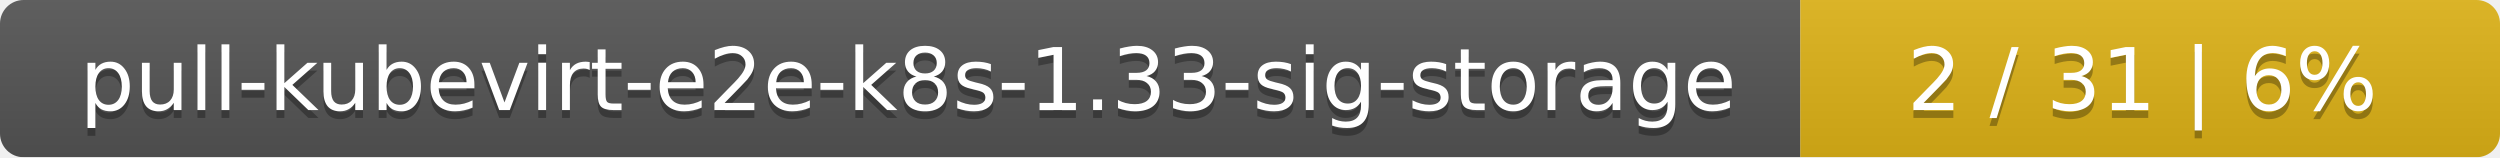
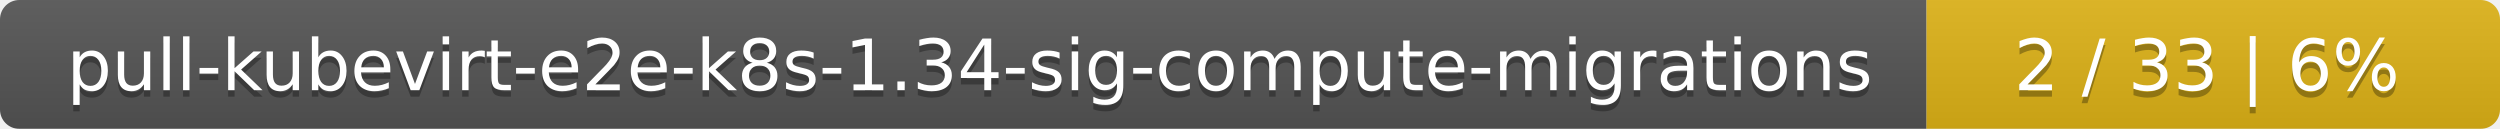
- <svg xmlns="http://www.w3.org/2000/svg" width="318" height="20">
+ <svg xmlns="http://www.w3.org/2000/svg" width="388" height="20">
  <linearGradient id="smooth" x2="0" y2="100%">
    <stop offset="0" stop-color="#bbb" stop-opacity=".1" />
    <stop offset="1" stop-opacity=".1" />
  </linearGradient>
  <mask id="round">
-     <rect width="318" height="20" rx="3" fill="#fff" />
+     <rect width="388" height="20" rx="3" fill="#fff" />
  </mask>
  <g mask="url(#round)">
-     <rect width="229" height="20" fill="#555" />
-     <rect x="229" width="89" height="20" fill="#dfb317" />
-     <rect width="318" height="20" fill="url(#smooth)" />
+     <rect width="299" height="20" fill="#555" />
+     <rect x="299" width="89" height="20" fill="#dfb317" />
+     <rect width="388" height="20" fill="url(#smooth)" />
  </g>
  <g fill="#fff" text-anchor="middle" font-family="DejaVu Sans,Verdana,Geneva,sans-serif" font-size="11">
-     <text x="115.5" y="15" fill="#010101" fill-opacity=".3">pull-kubevirt-e2e-k8s-1.33-sig-storage</text>
-     <text x="115.5" y="14">pull-kubevirt-e2e-k8s-1.33-sig-storage</text>
-     <text x="272.5" y="15" fill="#010101" fill-opacity=".3">2 / 31    |    6%</text>
-     <text x="272.5" y="14">2 / 31    |    6%</text>
+     <text x="150.5" y="15" fill="#010101" fill-opacity=".3">pull-kubevirt-e2e-k8s-1.34-sig-compute-migrations</text>
+     <text x="150.5" y="14">pull-kubevirt-e2e-k8s-1.34-sig-compute-migrations</text>
+     <text x="342.5" y="15" fill="#010101" fill-opacity=".3">2 / 33    |    6%</text>
+     <text x="342.5" y="14">2 / 33    |    6%</text>
  </g>
</svg>
